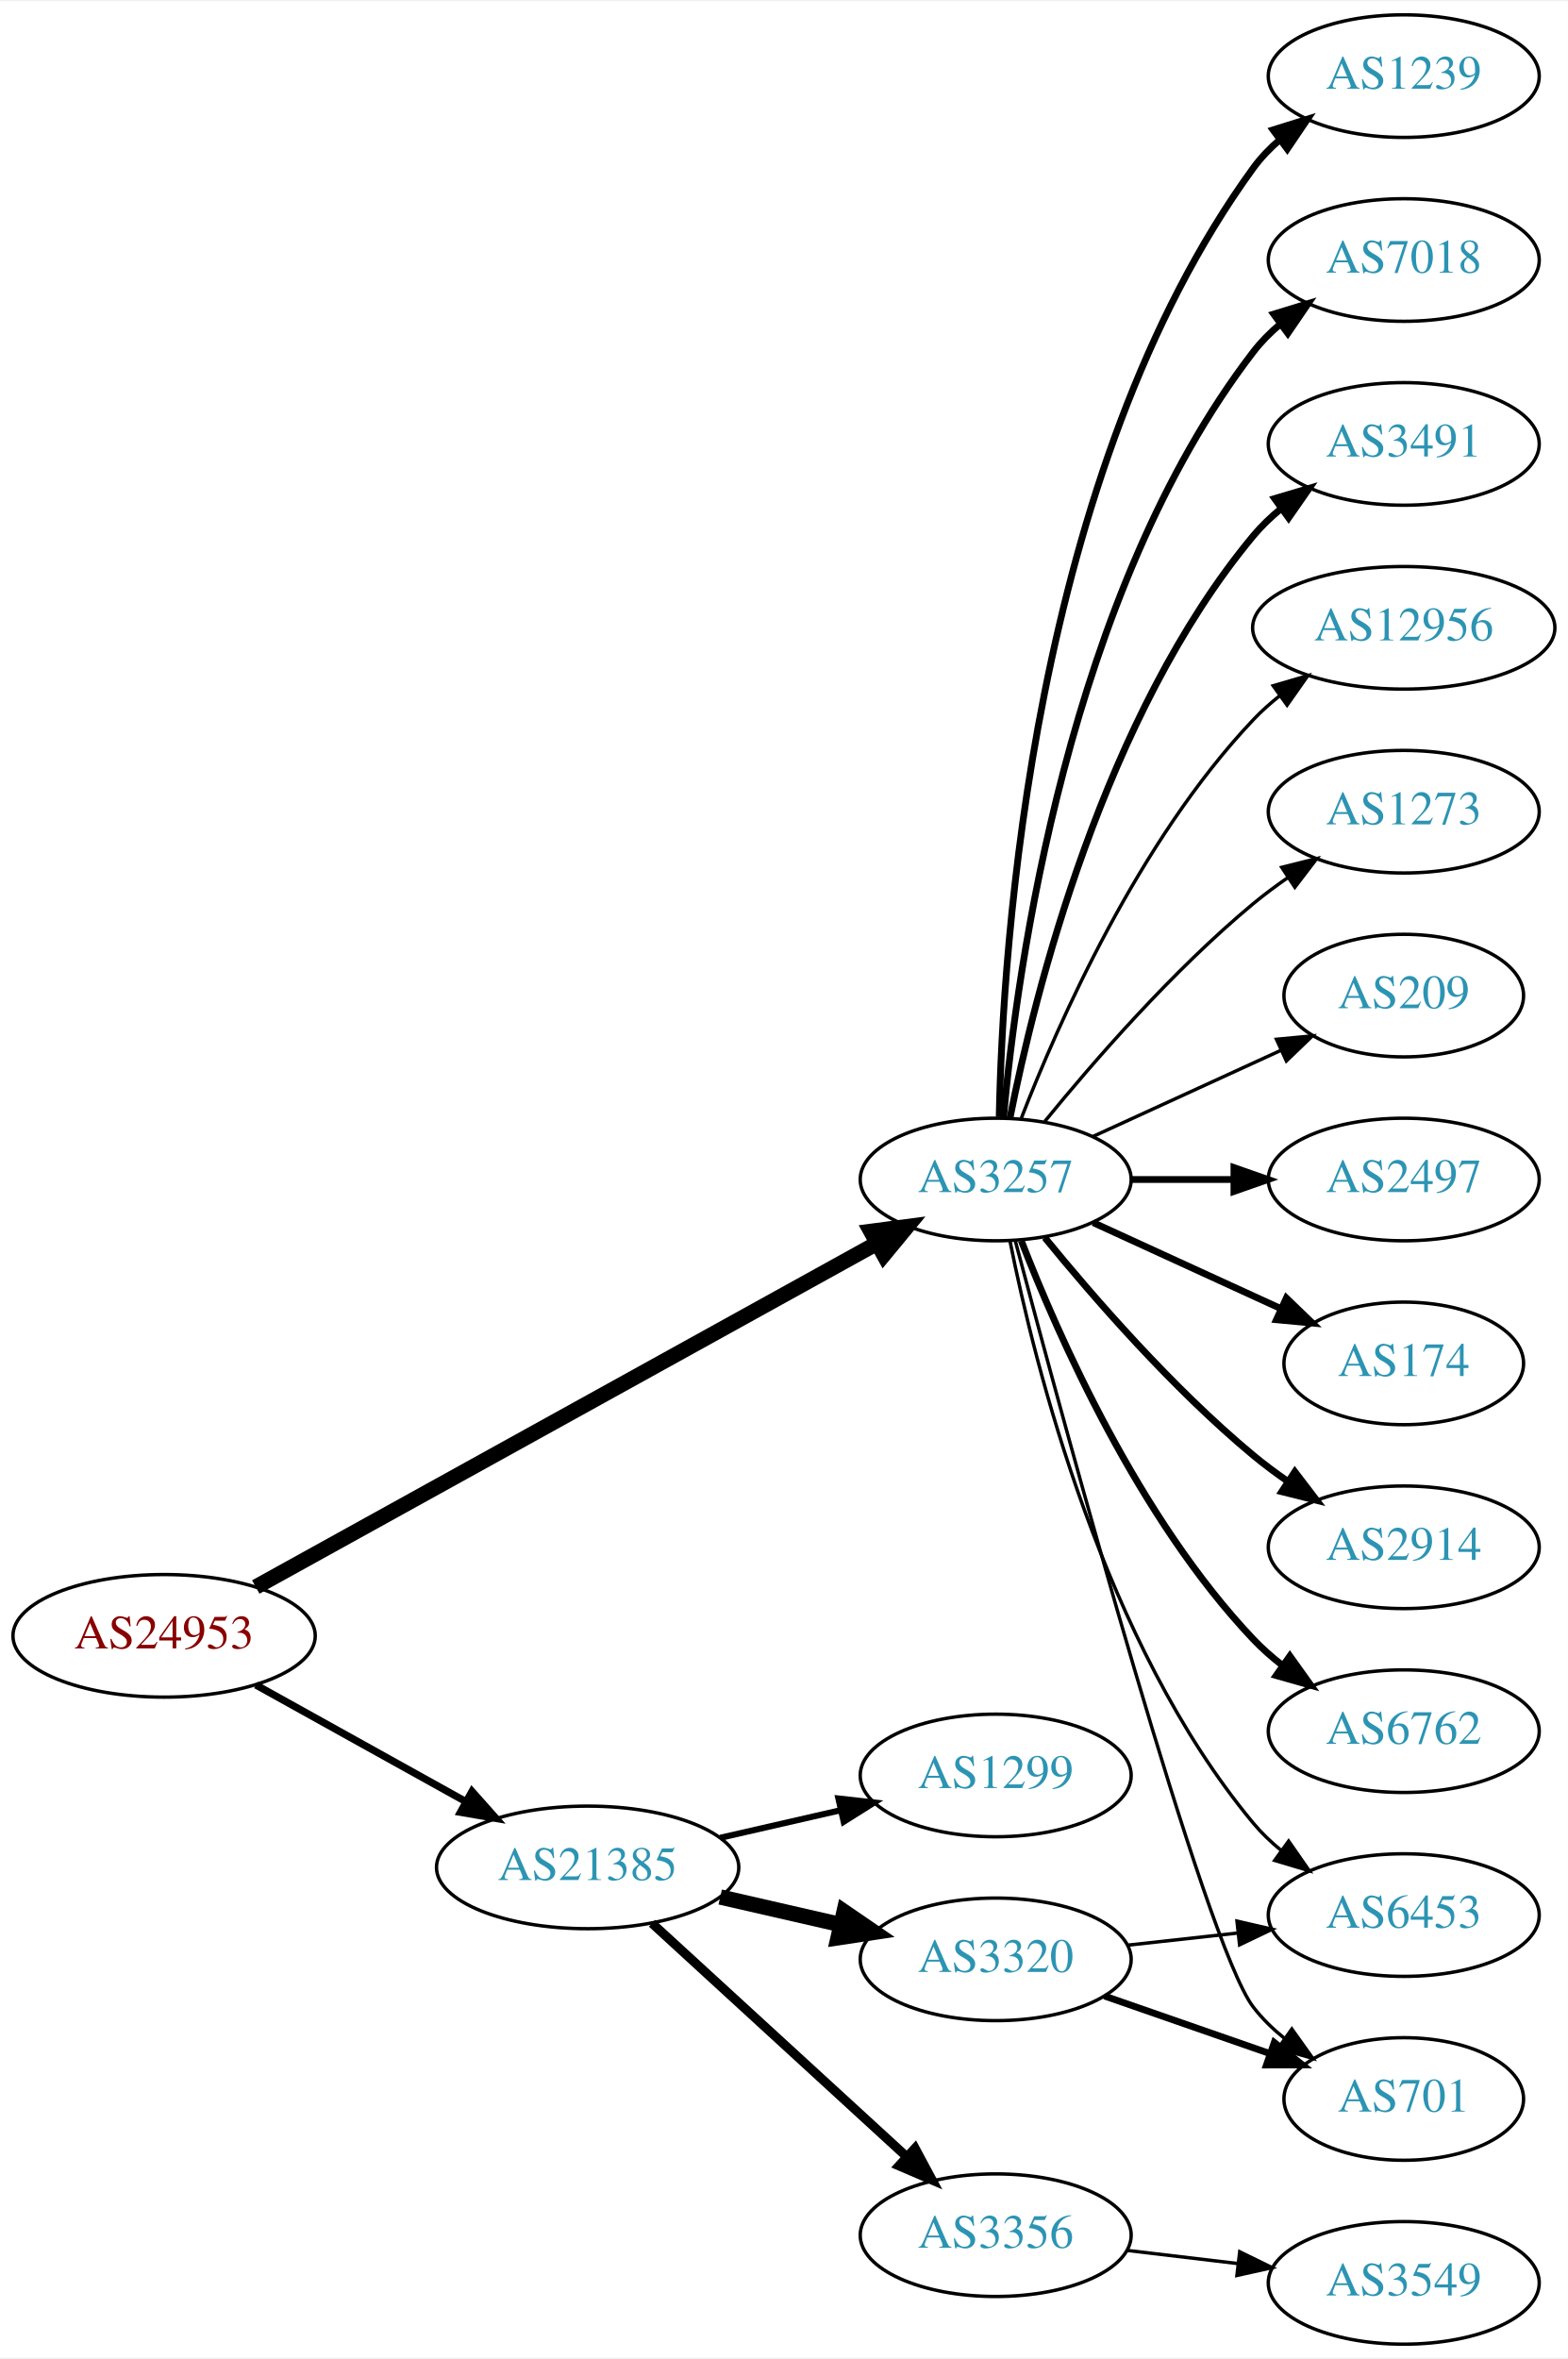
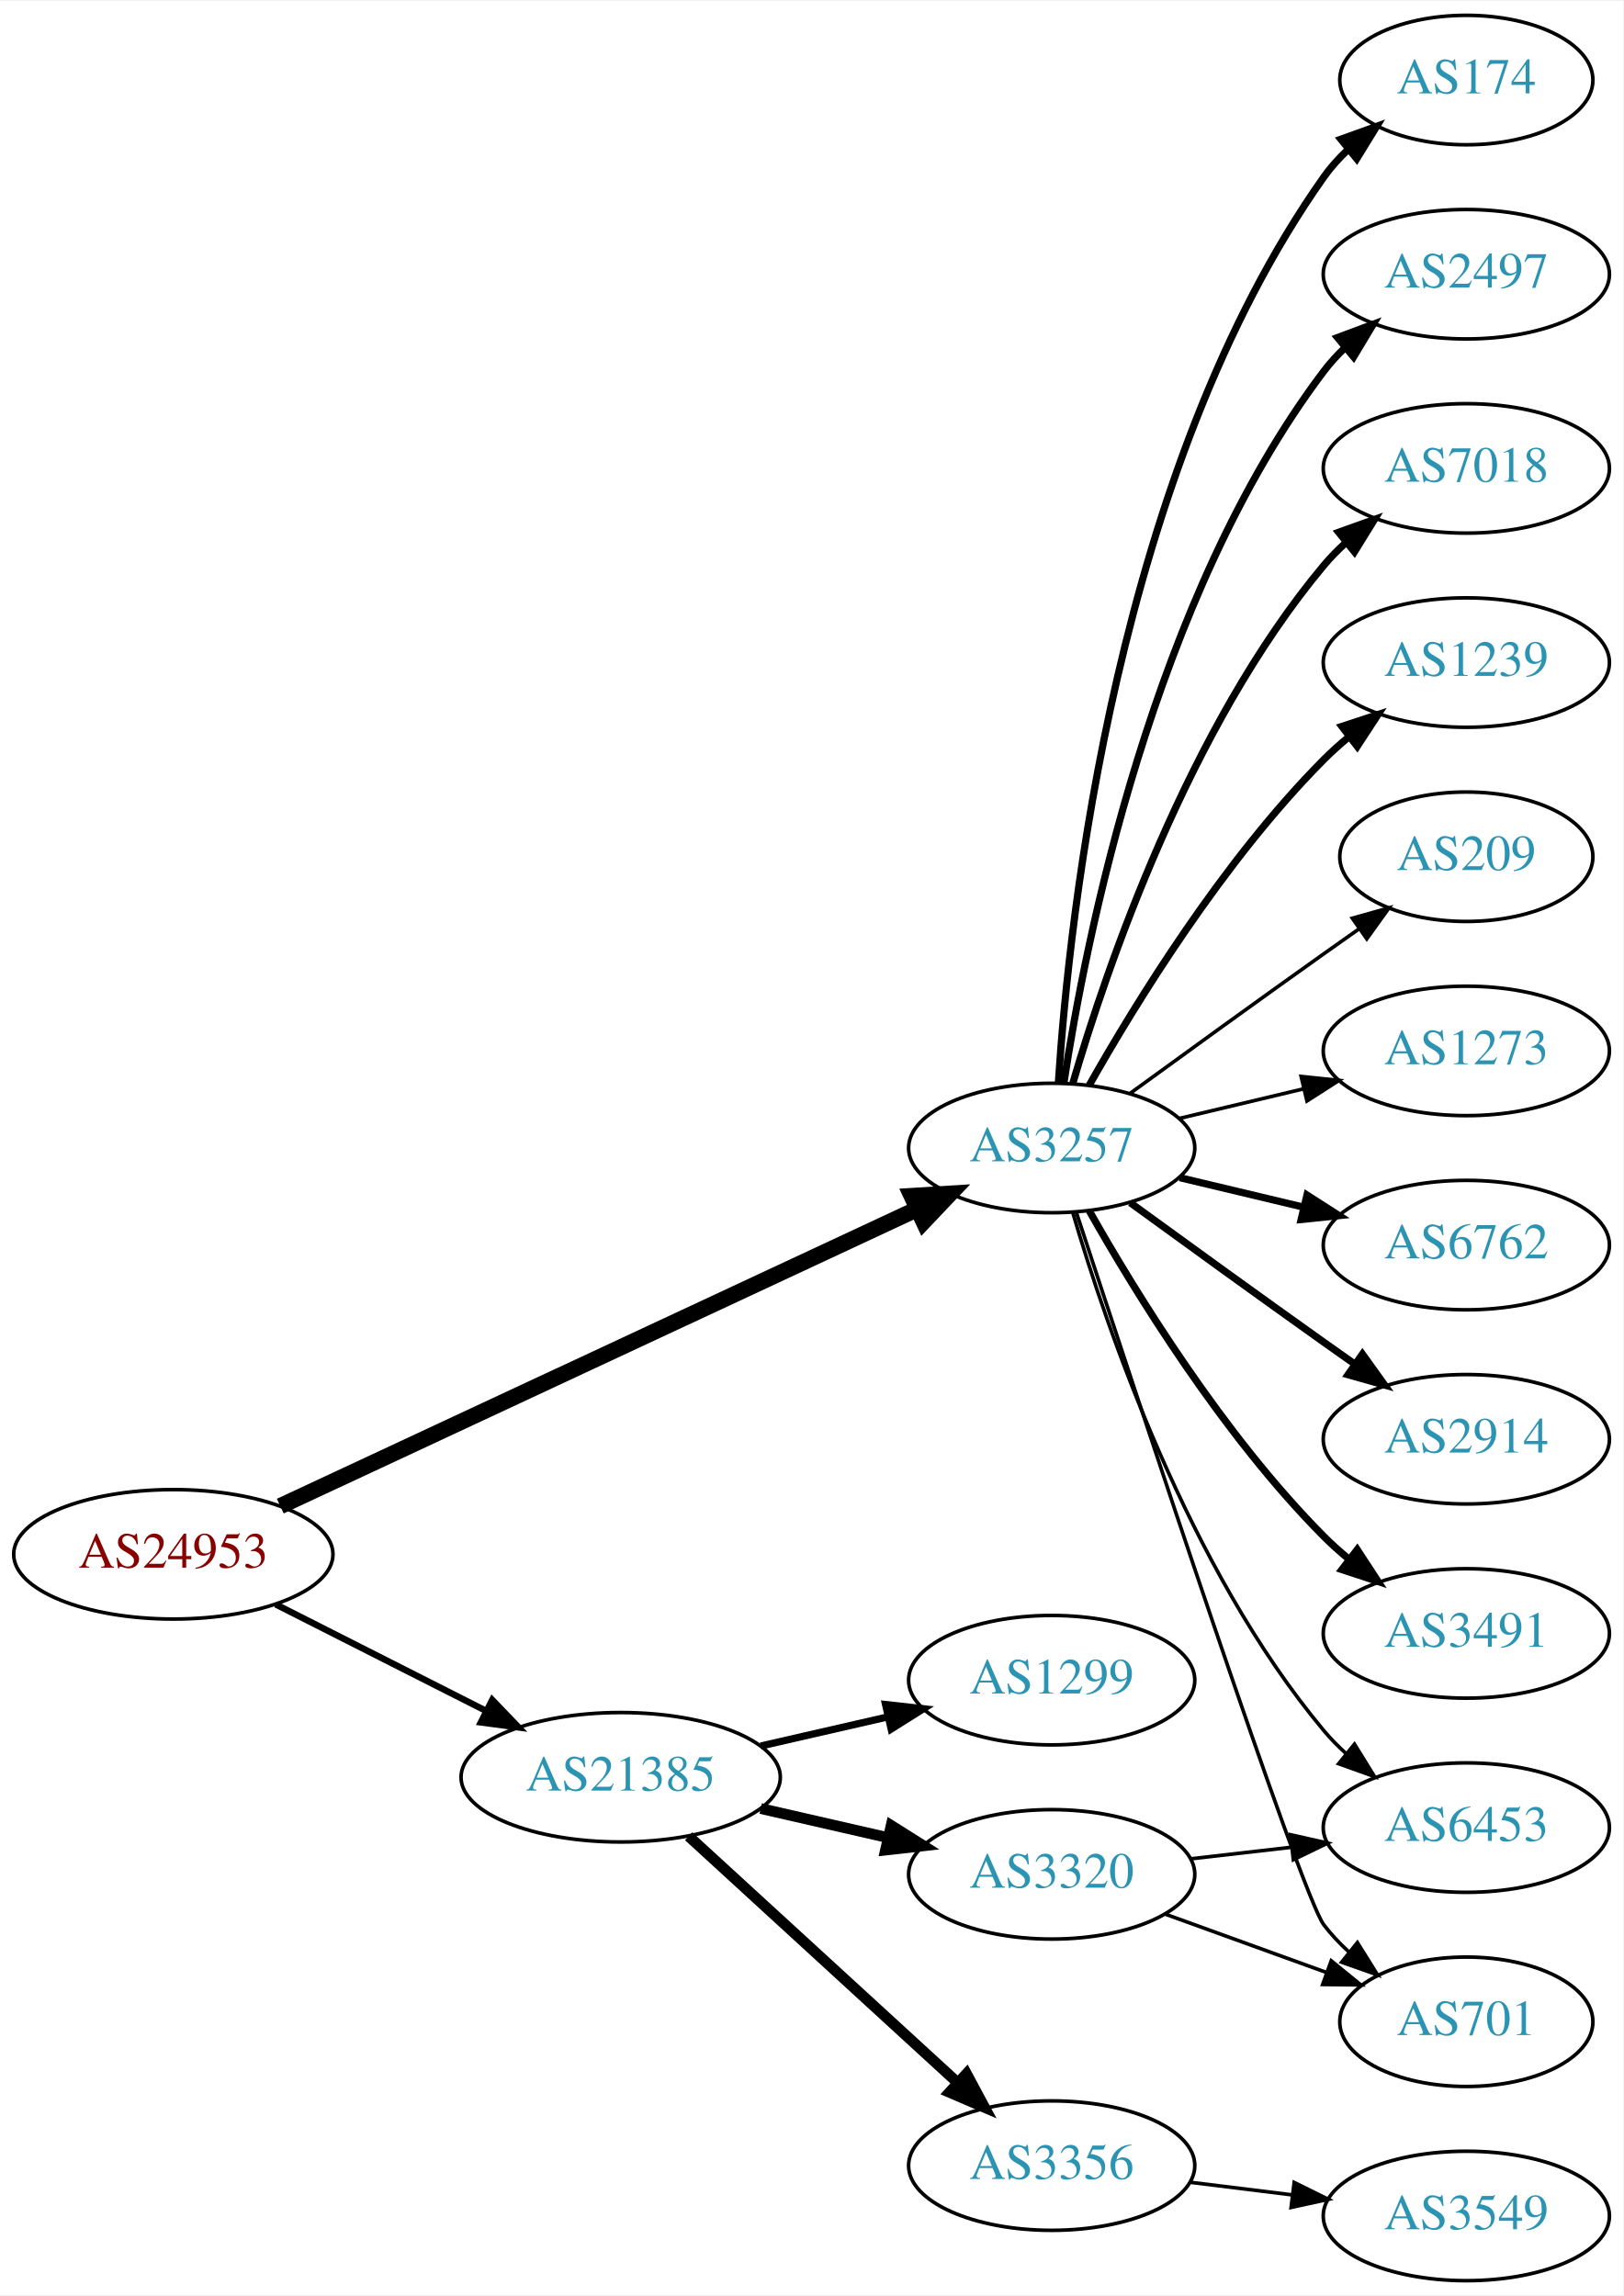
- <svg xmlns="http://www.w3.org/2000/svg" xmlns:xlink="http://www.w3.org/1999/xlink" width="460pt" height="692pt" viewBox="0.00 0.00 460.47 692.00">
-   <g id="graph0" class="graph" transform="scale(1 1) rotate(0) translate(4 688)">
-     <polygon fill="white" stroke="none" points="-4,4 -4,-688 456.469,-688 456.469,4 -4,4" />
+ <svg xmlns="http://www.w3.org/2000/svg" xmlns:xlink="http://www.w3.org/1999/xlink" width="451pt" height="638pt" viewBox="0.00 0.00 451.37 638.00">
+   <g id="graph0" class="graph" transform="scale(1 1) rotate(0) translate(4 634)">
+     <polygon fill="white" stroke="none" points="-4,4 -4,-634 447.37,-634 447.37,4 -4,4" />
    <g id="node1" class="node">
      <g id="a_node1">
        <a xlink:href="/asn/24953" xlink:title="AS24953 ~ AS MACRO: AS-24953 (customers) [AT]">
-           <ellipse fill="#ffffff" stroke="black" cx="44.196" cy="-208" rx="44.393" ry="18" />
-           <text text-anchor="middle" x="44.196" y="-204.3" font-family="Times,serif" font-size="14.00" fill="#880000">AS24953</text>
+           <ellipse fill="#ffffff" stroke="black" cx="44.196" cy="-202" rx="44.393" ry="18" />
+           <text text-anchor="middle" x="44.196" y="-198.3" font-family="Times,serif" font-size="14.00" fill="#880000">AS24953</text>
        </a>
      </g>
    </g>
    <g id="node2" class="node">
      <g id="a_node2">
        <a xlink:href="/asn/3257" xlink:title="AS3257 ~ GTT [DE]">
-           <ellipse fill="#ffffff" stroke="black" cx="288.431" cy="-342" rx="39.794" ry="18" />
-           <text text-anchor="middle" x="288.431" y="-338.3" font-family="Times,serif" font-size="14.00" fill="#2c94b3">AS3257</text>
+           <ellipse fill="#ffffff" stroke="black" cx="288.431" cy="-315" rx="39.794" ry="18" />
+           <text text-anchor="middle" x="288.431" y="-311.3" font-family="Times,serif" font-size="14.00" fill="#2c94b3">AS3257</text>
        </a>
      </g>
    </g>
    <g id="edge1" class="edge">
-       <path fill="none" stroke="black" stroke-width="4.5" d="M71.119,-222.34C115.149,-246.697 204.52,-296.135 253.48,-323.219" />
-       <polygon fill="black" stroke="black" stroke-width="4.5" points="251.763,-326.769 262.42,-328.164 255.575,-319.878 251.763,-326.769" />
+       <path fill="none" stroke="black" stroke-width="4.5" d="M73.935,-215.406C118.111,-236.014 202.656,-275.453 251.044,-298.026" />
+       <polygon fill="black" stroke="black" stroke-width="4.5" points="249.49,-301.646 260.217,-302.305 252.819,-294.509 249.49,-301.646" />
    </g>
    <g id="node3" class="node">
      <g id="a_node3">
        <a xlink:href="/asn/21385" xlink:title="AS21385 ~ Trusted Network GmbH [DE]">
          <ellipse fill="#ffffff" stroke="black" cx="168.588" cy="-140" rx="44.393" ry="18" />
          <text text-anchor="middle" x="168.588" y="-136.3" font-family="Times,serif" font-size="14.00" fill="#2c94b3">AS21385</text>
        </a>
      </g>
    </g>
    <g id="edge2" class="edge">
-       <path fill="none" stroke="black" stroke-width="2.143" d="M71.152,-193.579C89.083,-183.617 113.137,-170.253 132.735,-159.364" />
-       <polygon fill="black" stroke="black" stroke-width="2.143" points="134.628,-162.316 141.669,-154.4 131.228,-156.197 134.628,-162.316" />
+       <path fill="none" stroke="black" stroke-width="1.8" d="M72.663,-188.086C89.907,-179.351 112.347,-167.984 131.079,-158.495" />
+       <polygon fill="black" stroke="black" stroke-width="1.8" points="132.874,-161.509 140.213,-153.868 129.71,-155.264 132.874,-161.509" />
    </g>
    <g id="node4" class="node">
      <g id="a_node4">
-         <a xlink:href="/asn/2497" xlink:title="AS2497 ~ Internet Initiative Japan Inc. [JP]">
-           <ellipse fill="#ffffff" stroke="black" cx="408.273" cy="-342" rx="39.794" ry="18" />
-           <text text-anchor="middle" x="408.273" y="-338.3" font-family="Times,serif" font-size="14.00" fill="#2c94b3">AS2497</text>
+         <a xlink:href="/asn/6762" xlink:title="AS6762 ~ TELECOM ITALIA SPARKLE S.p.A. [IT]">
+           <ellipse fill="#ffffff" stroke="black" cx="403.724" cy="-288" rx="39.794" ry="18" />
+           <text text-anchor="middle" x="403.724" y="-284.3" font-family="Times,serif" font-size="14.00" fill="#2c94b3">AS6762</text>
        </a>
      </g>
    </g>
    <g id="edge3" class="edge">
-       <path fill="none" stroke="black" stroke-width="2" d="M328.343,-342C337.897,-342 348.246,-342 358.209,-342" />
-       <polygon fill="black" stroke="black" stroke-width="2" points="358.402,-345.5 368.402,-342 358.402,-338.5 358.402,-345.5" />
+       <path fill="none" stroke="black" stroke-width="2" d="M324.038,-306.752C334.909,-304.162 347.064,-301.265 358.506,-298.538" />
+       <polygon fill="black" stroke="black" stroke-width="2" points="359.412,-301.92 368.328,-296.197 357.789,-295.111 359.412,-301.92" />
    </g>
    <g id="node5" class="node">
      <g id="a_node5">
-         <a xlink:href="/asn/6453" xlink:title="AS6453 ~ TATA COMMUNICATIONS (AMERICA) INC [US]">
-           <ellipse fill="#ffffff" stroke="black" cx="408.273" cy="-126" rx="39.794" ry="18" />
-           <text text-anchor="middle" x="408.273" y="-122.3" font-family="Times,serif" font-size="14.00" fill="#2c94b3">AS6453</text>
+         <a xlink:href="/asn/2914" xlink:title="AS2914 ~ NTT America, Inc. [US]">
+           <ellipse fill="#ffffff" stroke="black" cx="403.724" cy="-234" rx="39.794" ry="18" />
+           <text text-anchor="middle" x="403.724" y="-230.3" font-family="Times,serif" font-size="14.00" fill="#2c94b3">AS2914</text>
        </a>
      </g>
    </g>
    <g id="edge4" class="edge">
-       <path fill="none" stroke="black" d="M292.629,-323.927C299.793,-287.859 320.067,-205.875 364.077,-153 366.482,-150.111 369.278,-147.437 372.271,-144.987" />
-       <polygon fill="black" stroke="black" points="374.461,-147.723 380.514,-139.027 370.359,-142.05 374.461,-147.723" />
+       <path fill="none" stroke="black" stroke-width="2" d="M310.279,-299.778C325.213,-288.909 345.827,-273.975 364.077,-261 366.898,-258.995 369.841,-256.915 372.789,-254.841" />
+       <polygon fill="black" stroke="black" stroke-width="2" points="374.835,-257.681 381.013,-249.074 370.816,-251.95 374.835,-257.681" />
    </g>
    <g id="node6" class="node">
      <g id="a_node6">
-         <a xlink:href="/asn/174" xlink:title="AS174 ~ Cogent Communications [US]">
-           <ellipse fill="#ffffff" stroke="black" cx="408.273" cy="-288" rx="35.194" ry="18" />
-           <text text-anchor="middle" x="408.273" y="-284.3" font-family="Times,serif" font-size="14.00" fill="#2c94b3">AS174</text>
+         <a xlink:href="/asn/3491" xlink:title="AS3491 ~ PCCW Global, Inc. [US]">
+           <ellipse fill="#ffffff" stroke="black" cx="403.724" cy="-180" rx="39.794" ry="18" />
+           <text text-anchor="middle" x="403.724" y="-176.3" font-family="Times,serif" font-size="14.00" fill="#2c94b3">AS3491</text>
        </a>
      </g>
    </g>
    <g id="edge5" class="edge">
-       <path fill="none" stroke="black" stroke-width="2" d="M317.06,-329.339C333.476,-321.817 354.457,-312.202 372.054,-304.139" />
-       <polygon fill="black" stroke="black" stroke-width="2" points="373.799,-307.189 381.432,-299.842 370.883,-300.826 373.799,-307.189" />
+       <path fill="none" stroke="black" stroke-width="2" d="M298.891,-297.51C311.672,-274.904 336.105,-235.114 364.077,-207 366.188,-204.879 368.484,-202.812 370.87,-200.829" />
+       <polygon fill="black" stroke="black" stroke-width="2" points="373.385,-203.31 379.185,-194.444 369.122,-197.758 373.385,-203.31" />
    </g>
    <g id="node7" class="node">
      <g id="a_node7">
-         <a xlink:href="/asn/2914" xlink:title="AS2914 ~ NTT America, Inc. [US]">
-           <ellipse fill="#ffffff" stroke="black" cx="408.273" cy="-234" rx="39.794" ry="18" />
-           <text text-anchor="middle" x="408.273" y="-230.3" font-family="Times,serif" font-size="14.00" fill="#2c94b3">AS2914</text>
+         <a xlink:href="/asn/174" xlink:title="AS174 ~ Cogent Communications [US]">
+           <ellipse fill="#ffffff" stroke="black" cx="403.724" cy="-612" rx="35.194" ry="18" />
+           <text text-anchor="middle" x="403.724" y="-608.3" font-family="Times,serif" font-size="14.00" fill="#2c94b3">AS174</text>
        </a>
      </g>
    </g>
    <g id="edge6" class="edge">
-       <path fill="none" stroke="black" stroke-width="2" d="M302.85,-324.935C316.964,-307.625 340.379,-280.655 364.077,-261 367.294,-258.332 370.794,-255.73 374.365,-253.259" />
-       <polygon fill="black" stroke="black" stroke-width="2" points="376.288,-256.183 382.721,-247.764 372.442,-250.334 376.288,-256.183" />
+       <path fill="none" stroke="black" stroke-width="2" d="M290.286,-333.185C293.28,-379.425 306.526,-503.589 364.077,-585 366.014,-587.74 368.322,-590.295 370.833,-592.654" />
+       <polygon fill="black" stroke="black" stroke-width="2" points="368.834,-595.54 378.802,-599.131 373.249,-590.108 368.834,-595.54" />
    </g>
    <g id="node8" class="node">
      <g id="a_node8">
-         <a xlink:href="/asn/6762" xlink:title="AS6762 ~ TELECOM ITALIA SPARKLE S.p.A. [IT]">
-           <ellipse fill="#ffffff" stroke="black" cx="408.273" cy="-180" rx="39.794" ry="18" />
-           <text text-anchor="middle" x="408.273" y="-176.3" font-family="Times,serif" font-size="14.00" fill="#2c94b3">AS6762</text>
+         <a xlink:href="/asn/2497" xlink:title="AS2497 ~ Internet Initiative Japan Inc. [JP]">
+           <ellipse fill="#ffffff" stroke="black" cx="403.724" cy="-558" rx="39.794" ry="18" />
+           <text text-anchor="middle" x="403.724" y="-554.3" font-family="Times,serif" font-size="14.00" fill="#2c94b3">AS2497</text>
        </a>
      </g>
    </g>
    <g id="edge7" class="edge">
-       <path fill="none" stroke="black" stroke-width="2" d="M295.954,-324.006C306.704,-296.272 330.362,-242.571 364.077,-207 366.663,-204.272 369.581,-201.706 372.649,-199.323" />
-       <polygon fill="black" stroke="black" stroke-width="2" points="374.827,-202.07 380.997,-193.457 370.803,-196.342 374.827,-202.07" />
+       <path fill="none" stroke="black" stroke-width="2" d="M291.808,-332.986C297.781,-372.422 316.492,-467.995 364.077,-531 365.835,-533.327 367.851,-535.529 370.021,-537.596" />
+       <polygon fill="black" stroke="black" stroke-width="2" points="367.905,-540.389 377.833,-544.088 372.379,-535.005 367.905,-540.389" />
    </g>
    <g id="node9" class="node">
      <g id="a_node9">
-         <a xlink:href="/asn/1239" xlink:title="AS1239 ~ Sprint [US]">
-           <ellipse fill="#ffffff" stroke="black" cx="408.273" cy="-666" rx="39.794" ry="18" />
-           <text text-anchor="middle" x="408.273" y="-662.3" font-family="Times,serif" font-size="14.00" fill="#2c94b3">AS1239</text>
+         <a xlink:href="/asn/7018" xlink:title="AS7018 ~ AT&amp;T Services, Inc. [US]">
+           <ellipse fill="#ffffff" stroke="black" cx="403.724" cy="-504" rx="39.794" ry="18" />
+           <text text-anchor="middle" x="403.724" y="-500.3" font-family="Times,serif" font-size="14.00" fill="#2c94b3">AS7018</text>
        </a>
      </g>
    </g>
    <g id="edge8" class="edge">
-       <path fill="none" stroke="black" stroke-width="2" d="M289.463,-360.337C290.436,-410.079 299.155,-549.806 364.077,-639 366.289,-642.039 368.957,-644.813 371.869,-647.326" />
-       <polygon fill="black" stroke="black" stroke-width="2" points="369.887,-650.214 380,-653.373 374.064,-644.597 369.887,-650.214" />
+       <path fill="none" stroke="black" stroke-width="2" d="M294.305,-333.002C303.619,-364.844 326.435,-431.981 364.077,-477 365.948,-479.237 368.046,-481.374 370.272,-483.396" />
+       <polygon fill="black" stroke="black" stroke-width="2" points="368.216,-486.234 378.191,-489.804 372.619,-480.793 368.216,-486.234" />
    </g>
    <g id="node10" class="node">
      <g id="a_node10">
-         <a xlink:href="/asn/7018" xlink:title="AS7018 ~ AT&amp;T Services, Inc. [US]">
-           <ellipse fill="#ffffff" stroke="black" cx="408.273" cy="-612" rx="39.794" ry="18" />
-           <text text-anchor="middle" x="408.273" y="-608.3" font-family="Times,serif" font-size="14.00" fill="#2c94b3">AS7018</text>
+         <a xlink:href="/asn/6453" xlink:title="AS6453 ~ TATA COMMUNICATIONS (AMERICA) INC [US]">
+           <ellipse fill="#ffffff" stroke="black" cx="403.724" cy="-126" rx="39.794" ry="18" />
+           <text text-anchor="middle" x="403.724" y="-122.3" font-family="Times,serif" font-size="14.00" fill="#2c94b3">AS6453</text>
        </a>
      </g>
    </g>
    <g id="edge9" class="edge">
-       <path fill="none" stroke="black" stroke-width="2" d="M290.715,-360.117C294.613,-403.332 309.63,-514.131 364.077,-585 366.367,-587.981 369.087,-590.716 372.032,-593.205" />
-       <polygon fill="black" stroke="black" stroke-width="2" points="370.078,-596.113 380.208,-599.218 374.225,-590.473 370.078,-596.113" />
+       <path fill="none" stroke="black" d="M294.305,-296.998C303.619,-265.156 326.435,-198.019 364.077,-153 365.948,-150.763 368.046,-148.626 370.272,-146.604" />
+       <polygon fill="black" stroke="black" points="372.619,-149.207 378.191,-140.196 368.216,-143.766 372.619,-149.207" />
    </g>
    <g id="node11" class="node">
      <g id="a_node11">
-         <a xlink:href="/asn/3491" xlink:title="AS3491 ~ PCCW Global, Inc. [US]">
-           <ellipse fill="#ffffff" stroke="black" cx="408.273" cy="-558" rx="39.794" ry="18" />
-           <text text-anchor="middle" x="408.273" y="-554.3" font-family="Times,serif" font-size="14.00" fill="#2c94b3">AS3491</text>
+         <a xlink:href="/asn/1239" xlink:title="AS1239 ~ Sprint [US]">
+           <ellipse fill="#ffffff" stroke="black" cx="403.724" cy="-450" rx="39.794" ry="18" />
+           <text text-anchor="middle" x="403.724" y="-446.3" font-family="Times,serif" font-size="14.00" fill="#2c94b3">AS1239</text>
        </a>
      </g>
    </g>
    <g id="edge10" class="edge">
-       <path fill="none" stroke="black" stroke-width="2" d="M292.629,-360.073C299.793,-396.141 320.067,-478.125 364.077,-531 366.482,-533.889 369.278,-536.563 372.271,-539.013" />
-       <polygon fill="black" stroke="black" stroke-width="2" points="370.359,-541.95 380.514,-544.973 374.461,-536.277 370.359,-541.95" />
+       <path fill="none" stroke="black" stroke-width="2" d="M298.891,-332.49C311.672,-355.096 336.105,-394.886 364.077,-423 366.188,-425.121 368.484,-427.188 370.87,-429.171" />
+       <polygon fill="black" stroke="black" stroke-width="2" points="369.122,-432.242 379.185,-435.556 373.385,-426.69 369.122,-432.242" />
    </g>
    <g id="node12" class="node">
      <g id="a_node12">
-         <a xlink:href="/asn/12956" xlink:title="AS12956 ~ TELXIUS [ES]">
-           <ellipse fill="#ffffff" stroke="black" cx="408.273" cy="-504" rx="44.393" ry="18" />
-           <text text-anchor="middle" x="408.273" y="-500.3" font-family="Times,serif" font-size="14.00" fill="#2c94b3">AS12956</text>
+         <a xlink:href="/asn/701" xlink:title="AS701 ~ UUNET [US]">
+           <ellipse fill="#ffffff" stroke="black" cx="403.724" cy="-72" rx="35.194" ry="18" />
+           <text text-anchor="middle" x="403.724" y="-68.3" font-family="Times,serif" font-size="14.00" fill="#2c94b3">AS701</text>
        </a>
      </g>
    </g>
    <g id="edge11" class="edge">
-       <path fill="none" stroke="black" d="M295.954,-359.994C306.704,-387.728 330.362,-441.429 364.077,-477 366.461,-479.515 369.128,-481.893 371.934,-484.117" />
-       <polygon fill="black" stroke="black" points="369.928,-486.985 380.096,-489.961 374.003,-481.293 369.928,-486.985" />
+       <path fill="none" stroke="black" d="M295.305,-297.03C311.811,-246.67 357.815,-107.291 364.077,-99 366.1,-96.322 368.466,-93.81 371.013,-91.478" />
+       <polygon fill="black" stroke="black" points="373.427,-94.028 379.038,-85.042 369.048,-88.568 373.427,-94.028" />
    </g>
    <g id="node13" class="node">
      <g id="a_node13">
-         <a xlink:href="/asn/1273" xlink:title="AS1273 ~ RIPE Network Coordination Centre [NL]">
-           <ellipse fill="#ffffff" stroke="black" cx="408.273" cy="-450" rx="39.794" ry="18" />
-           <text text-anchor="middle" x="408.273" y="-446.3" font-family="Times,serif" font-size="14.00" fill="#2c94b3">AS1273</text>
+         <a xlink:href="/asn/209" xlink:title="AS209 ~ CenturyLink Communications, LLC [US]">
+           <ellipse fill="#ffffff" stroke="black" cx="403.724" cy="-396" rx="35.194" ry="18" />
+           <text text-anchor="middle" x="403.724" y="-392.3" font-family="Times,serif" font-size="14.00" fill="#2c94b3">AS209</text>
        </a>
      </g>
    </g>
    <g id="edge12" class="edge">
-       <path fill="none" stroke="black" d="M302.85,-359.065C316.964,-376.375 340.379,-403.345 364.077,-423 367.294,-425.668 370.794,-428.27 374.365,-430.741" />
-       <polygon fill="black" stroke="black" points="372.442,-433.666 382.721,-436.236 376.288,-427.817 372.442,-433.666" />
+       <path fill="none" stroke="black" d="M310.279,-330.222C325.213,-341.091 345.827,-356.025 364.077,-369 367.288,-371.282 370.657,-373.661 374.011,-376.018" />
+       <polygon fill="black" stroke="black" points="372.023,-378.899 382.222,-381.77 376.039,-373.166 372.023,-378.899" />
    </g>
    <g id="node14" class="node">
      <g id="a_node14">
-         <a xlink:href="/asn/701" xlink:title="AS701 ~ UUNET [US]">
-           <ellipse fill="#ffffff" stroke="black" cx="408.273" cy="-72" rx="35.194" ry="18" />
-           <text text-anchor="middle" x="408.273" y="-68.3" font-family="Times,serif" font-size="14.00" fill="#2c94b3">AS701</text>
+         <a xlink:href="/asn/1273" xlink:title="AS1273 ~ Vodafone Group PLC [EU]">
+           <ellipse fill="#ffffff" stroke="black" cx="403.724" cy="-342" rx="39.794" ry="18" />
+           <text text-anchor="middle" x="403.724" y="-338.3" font-family="Times,serif" font-size="14.00" fill="#2c94b3">AS1273</text>
        </a>
      </g>
    </g>
    <g id="edge13" class="edge">
-       <path fill="none" stroke="black" d="M294.225,-323.826C308.381,-270.569 349.894,-117.461 364.077,-99 366.684,-95.608 369.848,-92.533 373.265,-89.777" />
-       <polygon fill="black" stroke="black" points="375.403,-92.552 381.557,-83.927 371.368,-86.832 375.403,-92.552" />
+       <path fill="none" stroke="black" d="M324.038,-323.248C334.909,-325.838 347.064,-328.735 358.506,-331.462" />
+       <polygon fill="black" stroke="black" points="357.789,-334.889 368.328,-333.803 359.412,-328.08 357.789,-334.889" />
    </g>
    <g id="node15" class="node">
      <g id="a_node15">
-         <a xlink:href="/asn/209" xlink:title="AS209 ~ CenturyLink Communications, LLC [US]">
-           <ellipse fill="#ffffff" stroke="black" cx="408.273" cy="-396" rx="35.194" ry="18" />
-           <text text-anchor="middle" x="408.273" y="-392.3" font-family="Times,serif" font-size="14.00" fill="#2c94b3">AS209</text>
-         </a>
-       </g>
-     </g>
-     <g id="edge14" class="edge">
-       <path fill="none" stroke="black" d="M317.06,-354.661C333.476,-362.183 354.457,-371.798 372.054,-379.861" />
-       <polygon fill="black" stroke="black" points="370.883,-383.174 381.432,-384.158 373.799,-376.811 370.883,-383.174" />
-     </g>
-     <g id="node16" class="node">
-       <g id="a_node16">
        <a xlink:href="/asn/1299" xlink:title="AS1299 ~ Telia Carrier [EU]">
          <ellipse fill="#ffffff" stroke="black" cx="288.431" cy="-167" rx="39.794" ry="18" />
          <text text-anchor="middle" x="288.431" y="-163.3" font-family="Times,serif" font-size="14.00" fill="#2c94b3">AS1299</text>
        </a>
      </g>
    </g>
-     <g id="edge15" class="edge">
-       <path fill="none" stroke="black" stroke-width="1.8" d="M207.523,-148.692C218.764,-151.267 231.176,-154.111 242.799,-156.774" />
-       <polygon fill="black" stroke="black" stroke-width="1.8" points="242.232,-160.235 252.761,-159.057 243.795,-153.412 242.232,-160.235" />
-     </g>
-     <g id="node17" class="node">
-       <g id="a_node17">
+     <g id="edge14" class="edge">
+       <path fill="none" stroke="black" stroke-width="2" d="M207.523,-148.692C218.764,-151.267 231.176,-154.111 242.799,-156.774" />
+       <polygon fill="black" stroke="black" stroke-width="2" points="242.232,-160.235 252.761,-159.057 243.795,-153.412 242.232,-160.235" />
+     </g>
+     <g id="node16" class="node">
+       <g id="a_node16">
        <a xlink:href="/asn/3356" xlink:title="AS3356 ~ Level 3 Parent, LLC [US]">
          <ellipse fill="#ffffff" stroke="black" cx="288.431" cy="-32" rx="39.794" ry="18" />
          <text text-anchor="middle" x="288.431" y="-28.3" font-family="Times,serif" font-size="14.00" fill="#2c94b3">AS3356</text>
        </a>
      </g>
    </g>
-     <g id="edge16" class="edge">
-       <path fill="none" stroke="black" stroke-width="2.7" d="M187.486,-123.597C207.414,-105.333 239.772,-75.678 262.249,-55.079" />
-       <polygon fill="black" stroke="black" stroke-width="2.7" points="264.743,-57.54 269.751,-48.203 260.014,-52.38 264.743,-57.54" />
-     </g>
-     <g id="node18" class="node">
-       <g id="a_node18">
+     <g id="edge15" class="edge">
+       <path fill="none" stroke="black" stroke-width="3" d="M187.486,-123.597C207.414,-105.333 239.772,-75.678 262.249,-55.079" />
+       <polygon fill="black" stroke="black" stroke-width="3" points="264.743,-57.54 269.751,-48.203 260.014,-52.38 264.743,-57.54" />
+     </g>
+     <g id="node17" class="node">
+       <g id="a_node17">
        <a xlink:href="/asn/3320" xlink:title="AS3320 ~ DTAG [DE]">
          <ellipse fill="#ffffff" stroke="black" cx="288.431" cy="-113" rx="39.794" ry="18" />
          <text text-anchor="middle" x="288.431" y="-109.3" font-family="Times,serif" font-size="14.00" fill="#2c94b3">AS3320</text>
        </a>
      </g>
    </g>
+     <g id="edge16" class="edge">
+       <path fill="none" stroke="black" stroke-width="3" d="M207.523,-131.308C218.764,-128.733 231.176,-125.889 242.799,-123.226" />
+       <polygon fill="black" stroke="black" stroke-width="3" points="243.795,-126.588 252.761,-120.943 242.232,-119.765 243.795,-126.588" />
+     </g>
+     <g id="node18" class="node">
+       <g id="a_node18">
+         <a xlink:href="/asn/3549" xlink:title="AS3549 ~ Level 3 Parent, LLC [US]">
+           <ellipse fill="#ffffff" stroke="black" cx="403.724" cy="-18" rx="39.794" ry="18" />
+           <text text-anchor="middle" x="403.724" y="-14.3" font-family="Times,serif" font-size="14.00" fill="#2c94b3">AS3549</text>
+         </a>
+       </g>
+     </g>
    <g id="edge17" class="edge">
-       <path fill="none" stroke="black" stroke-width="4.5" d="M207.523,-131.308C218.764,-128.733 231.176,-125.889 242.799,-123.226" />
-       <polygon fill="black" stroke="black" stroke-width="4.5" points="243.893,-127.015 252.761,-120.943 242.134,-119.339 243.893,-127.015" />
-     </g>
-     <g id="node19" class="node">
-       <g id="a_node19">
-         <a xlink:href="/asn/3549" xlink:title="AS3549 ~ Level 3 Parent, LLC [US]">
-           <ellipse fill="#ffffff" stroke="black" cx="408.273" cy="-18" rx="39.794" ry="18" />
-           <text text-anchor="middle" x="408.273" y="-14.3" font-family="Times,serif" font-size="14.00" fill="#2c94b3">AS3549</text>
-         </a>
-       </g>
+       <path fill="none" stroke="black" d="M326.841,-27.377C335.929,-26.254 345.766,-25.038 355.251,-23.866" />
+       <polygon fill="black" stroke="black" points="355.857,-27.318 365.353,-22.618 354.999,-20.371 355.857,-27.318" />
+     </g>
+     <g id="edge19" class="edge">
+       <path fill="none" stroke="black" d="M327.156,-117.329C336.137,-118.359 345.836,-119.472 355.193,-120.546" />
+       <polygon fill="black" stroke="black" points="354.83,-124.027 365.164,-121.69 355.628,-117.073 354.83,-124.027" />
    </g>
    <g id="edge18" class="edge">
-       <path fill="none" stroke="black" d="M327.041,-27.532C337.352,-26.307 348.669,-24.962 359.47,-23.679" />
-       <polygon fill="black" stroke="black" points="360.099,-27.129 369.616,-22.474 359.273,-20.178 360.099,-27.129" />
-     </g>
-     <g id="edge20" class="edge">
-       <path fill="none" stroke="black" d="M327.041,-117.149C337.352,-118.287 348.669,-119.535 359.47,-120.726" />
-       <polygon fill="black" stroke="black" points="359.293,-124.228 369.616,-121.846 360.06,-117.27 359.293,-124.228" />
-     </g>
-     <g id="edge19" class="edge">
-       <path fill="none" stroke="black" stroke-width="2" d="M320.393,-102.228C335.301,-97.041 353.319,-90.772 369.072,-85.291" />
-       <polygon fill="black" stroke="black" stroke-width="2" points="370.245,-88.589 378.54,-81.997 367.945,-81.977 370.245,-88.589" />
+       <path fill="none" stroke="black" d="M320.09,-101.905C333.827,-96.933 350.167,-91.02 364.676,-85.769" />
+       <polygon fill="black" stroke="black" points="366.162,-88.954 374.374,-82.26 363.78,-82.372 366.162,-88.954" />
    </g>
  </g>
</svg>
